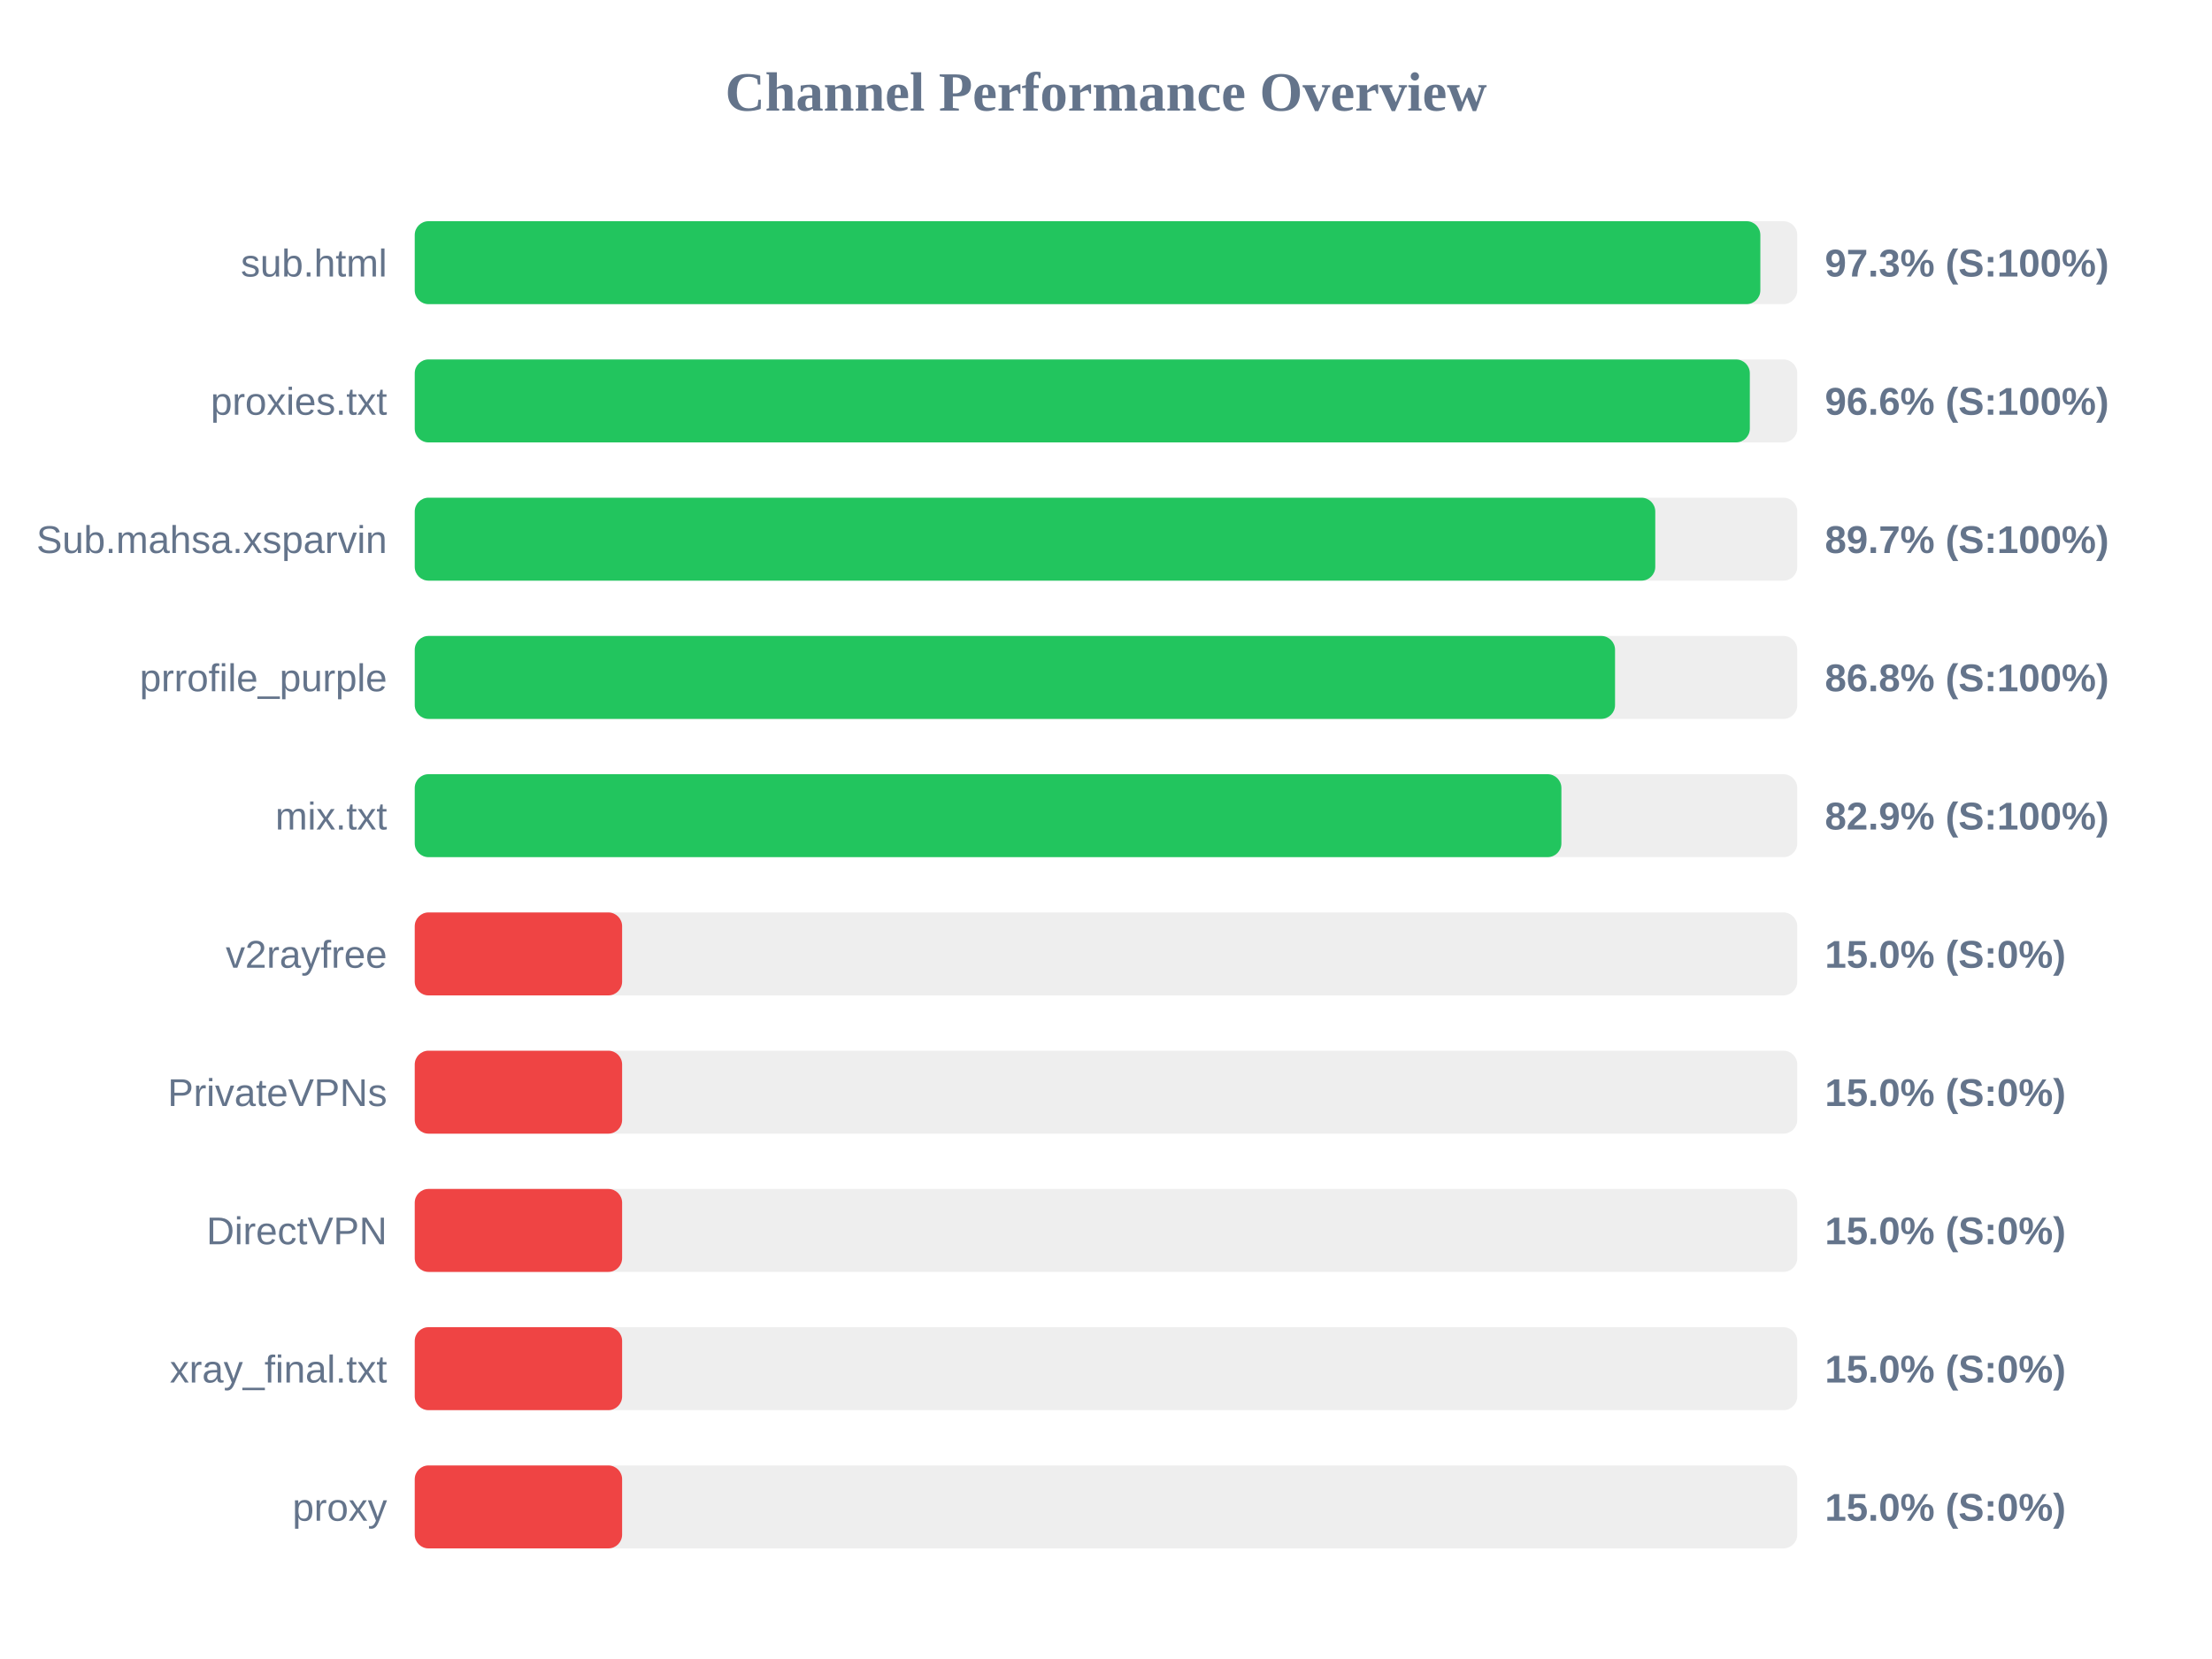
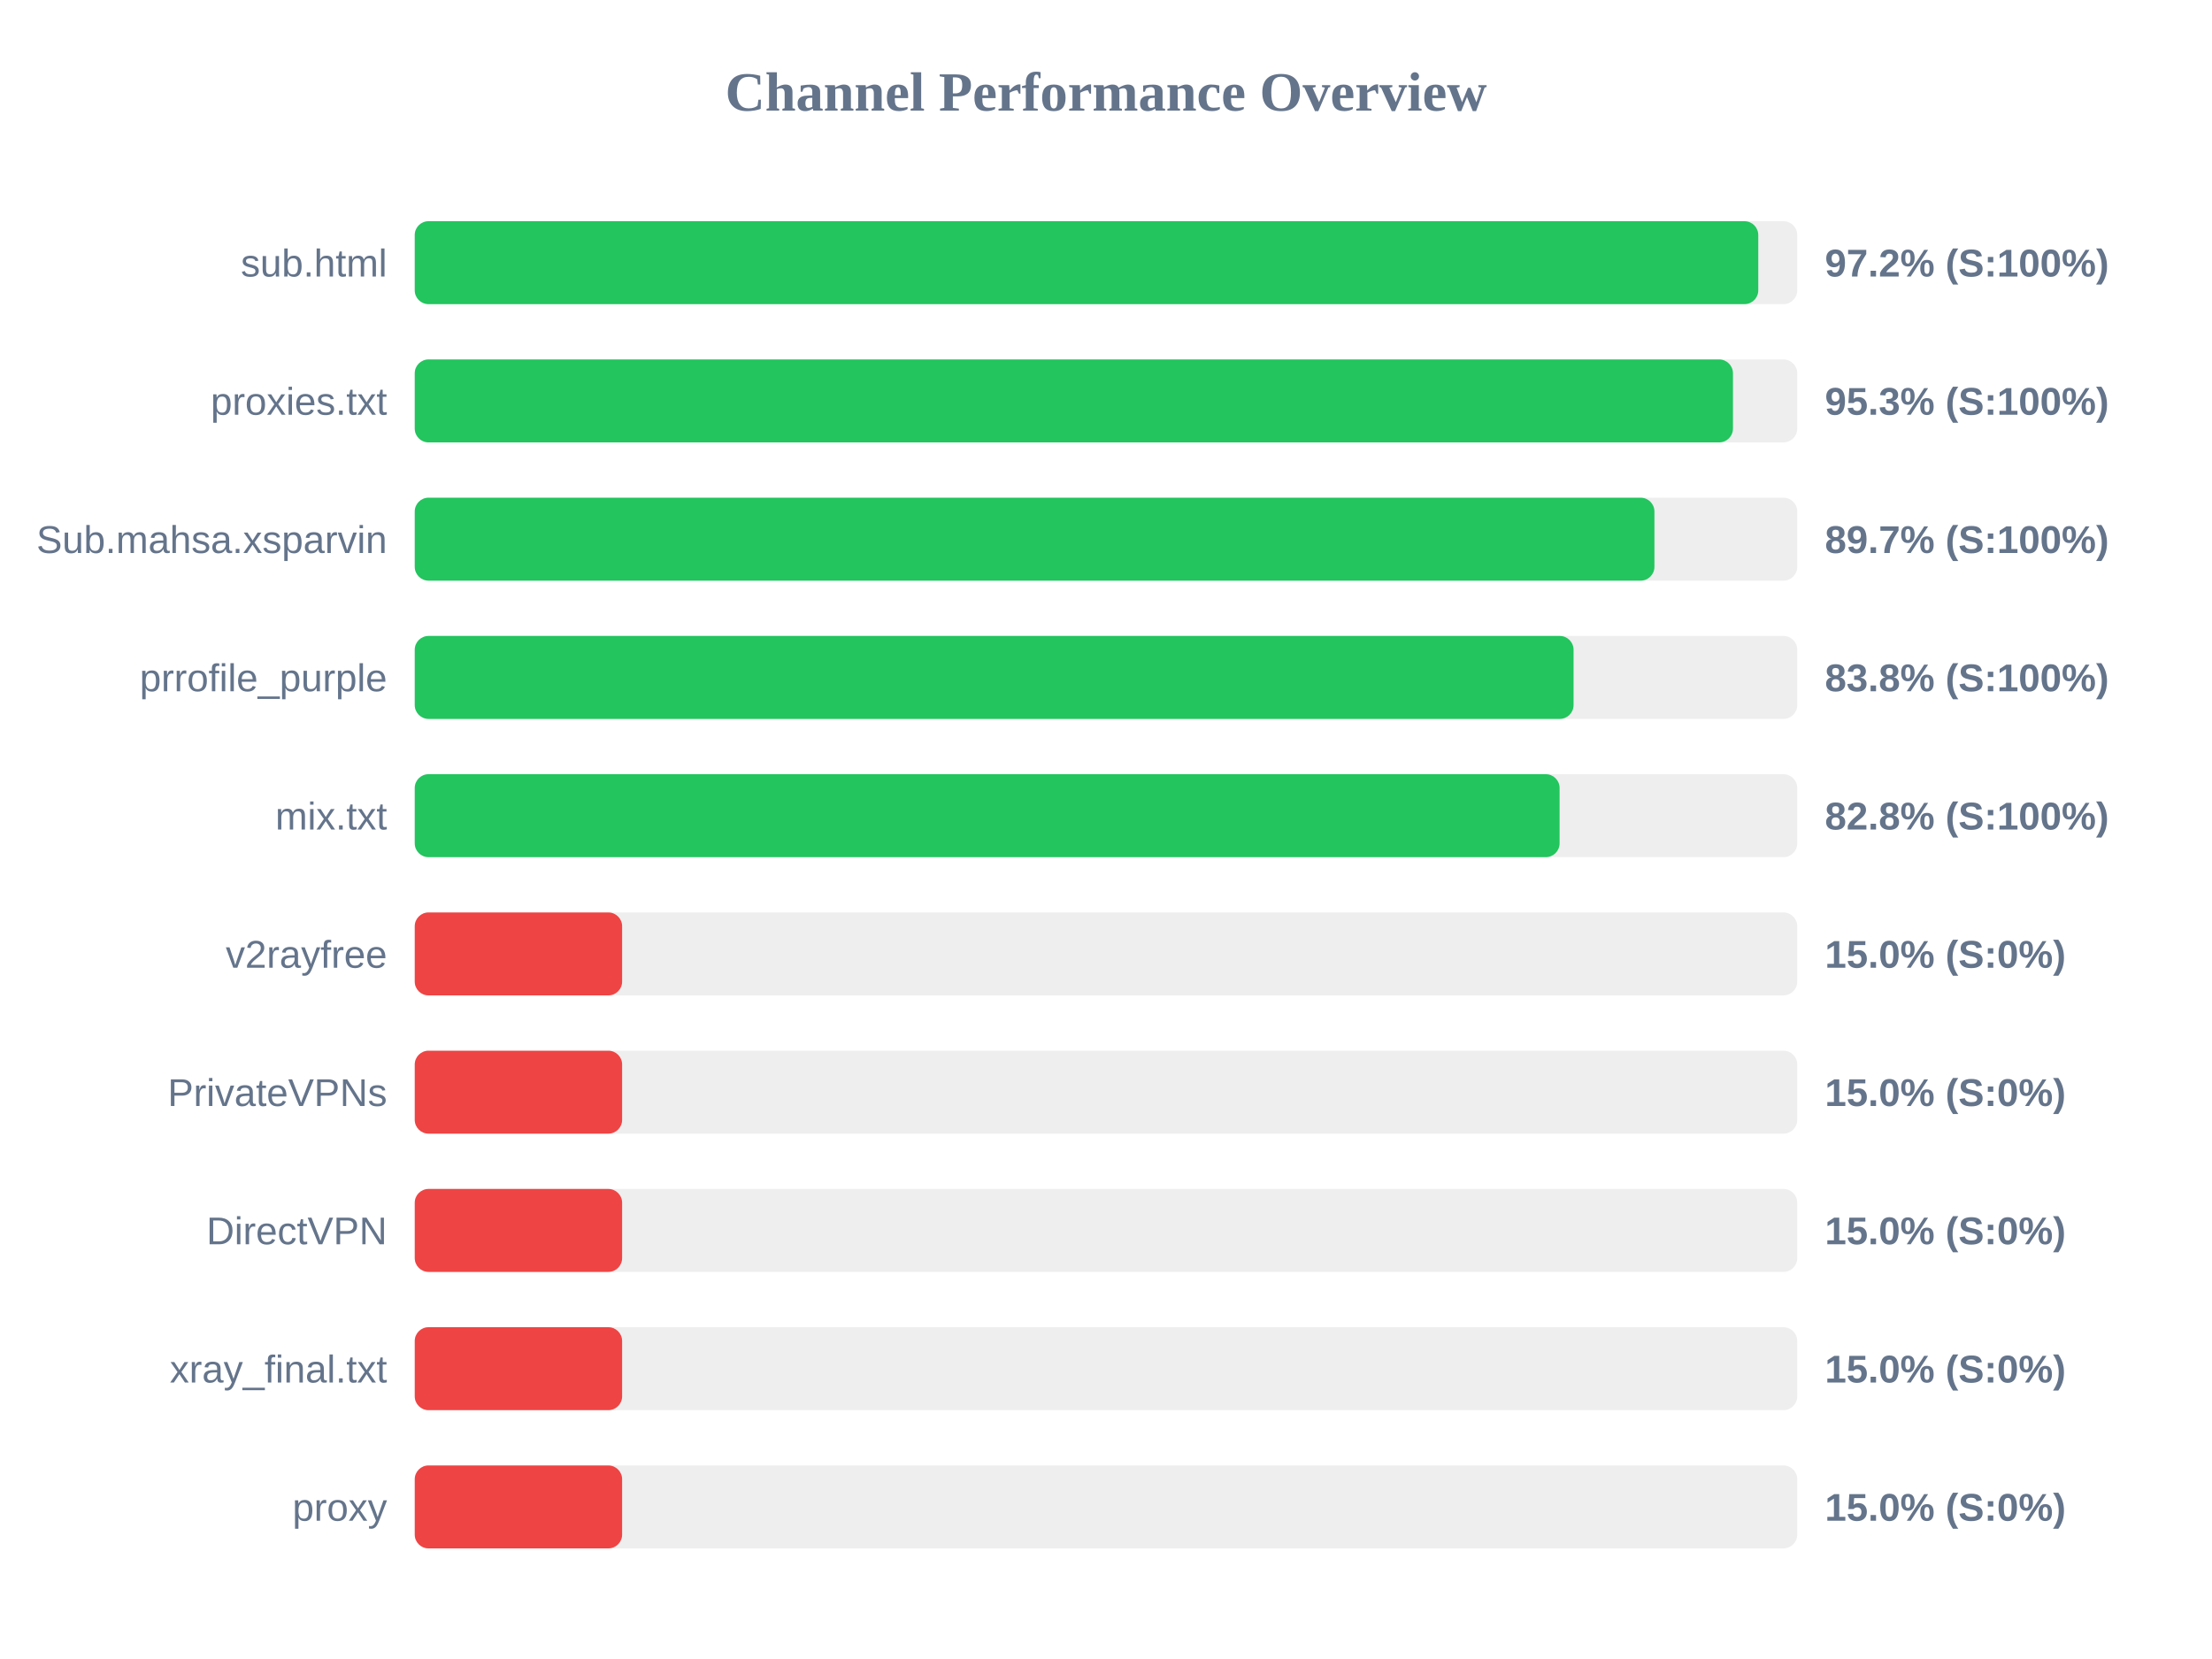
<svg xmlns="http://www.w3.org/2000/svg" width="800" height="600" version="1.1">
  <style>
        .row { font: 14px Arial; fill: #64748b; }
        .score { font: bold 14px Arial; fill: #64748b; }
    </style>
  <text x="400" y="40" text-anchor="middle" font-size="20px" font-weight="bold" fill="#64748b">Channel Performance Overview</text>
  <rect x="150" y="80" width="500" height="30" fill="#eee" rx="5" />
-   <rect x="150" y="80" width="486.65" height="30" fill="#22c55e" rx="5" />
+   <rect x="150" y="80" width="485.9" height="30" fill="#22c55e" rx="5" />
  <text x="140" y="100" text-anchor="end" class="row">sub.html</text>
-   <text x="660" y="100" text-anchor="start" class="score">97.3% (S:100%)</text>
+   <text x="660" y="100" text-anchor="start" class="score">97.2% (S:100%)</text>
  <rect x="150" y="130" width="500" height="30" fill="#eee" rx="5" />
-   <rect x="150" y="130" width="482.85" height="30" fill="#22c55e" rx="5" />
+   <rect x="150" y="130" width="476.75" height="30" fill="#22c55e" rx="5" />
  <text x="140" y="150" text-anchor="end" class="row">proxies.txt</text>
-   <text x="660" y="150" text-anchor="start" class="score">96.6% (S:100%)</text>
+   <text x="660" y="150" text-anchor="start" class="score">95.3% (S:100%)</text>
  <rect x="150" y="180" width="500" height="30" fill="#eee" rx="5" />
-   <rect x="150" y="180" width="448.65" height="30" fill="#22c55e" rx="5" />
+   <rect x="150" y="180" width="448.35" height="30" fill="#22c55e" rx="5" />
  <text x="140" y="200" text-anchor="end" class="row">Sub.mahsa.xsparvin</text>
  <text x="660" y="200" text-anchor="start" class="score">89.7% (S:100%)</text>
  <rect x="150" y="230" width="500" height="30" fill="#eee" rx="5" />
-   <rect x="150" y="230" width="434.1" height="30" fill="#22c55e" rx="5" />
+   <rect x="150" y="230" width="419.1" height="30" fill="#22c55e" rx="5" />
  <text x="140" y="250" text-anchor="end" class="row">prrofile_purple</text>
-   <text x="660" y="250" text-anchor="start" class="score">86.8% (S:100%)</text>
+   <text x="660" y="250" text-anchor="start" class="score">83.8% (S:100%)</text>
  <rect x="150" y="280" width="500" height="30" fill="#eee" rx="5" />
-   <rect x="150" y="280" width="414.7" height="30" fill="#22c55e" rx="5" />
+   <rect x="150" y="280" width="414.05" height="30" fill="#22c55e" rx="5" />
  <text x="140" y="300" text-anchor="end" class="row">mix.txt</text>
-   <text x="660" y="300" text-anchor="start" class="score">82.9% (S:100%)</text>
+   <text x="660" y="300" text-anchor="start" class="score">82.8% (S:100%)</text>
  <rect x="150" y="330" width="500" height="30" fill="#eee" rx="5" />
  <rect x="150" y="330" width="75.0" height="30" fill="#ef4444" rx="5" />
  <text x="140" y="350" text-anchor="end" class="row">v2rayfree</text>
  <text x="660" y="350" text-anchor="start" class="score">15.0% (S:0%)</text>
  <rect x="150" y="380" width="500" height="30" fill="#eee" rx="5" />
  <rect x="150" y="380" width="75.0" height="30" fill="#ef4444" rx="5" />
  <text x="140" y="400" text-anchor="end" class="row">PrivateVPNs</text>
  <text x="660" y="400" text-anchor="start" class="score">15.0% (S:0%)</text>
  <rect x="150" y="430" width="500" height="30" fill="#eee" rx="5" />
  <rect x="150" y="430" width="75.0" height="30" fill="#ef4444" rx="5" />
  <text x="140" y="450" text-anchor="end" class="row">DirectVPN</text>
  <text x="660" y="450" text-anchor="start" class="score">15.0% (S:0%)</text>
  <rect x="150" y="480" width="500" height="30" fill="#eee" rx="5" />
  <rect x="150" y="480" width="75.0" height="30" fill="#ef4444" rx="5" />
  <text x="140" y="500" text-anchor="end" class="row">xray_final.txt</text>
  <text x="660" y="500" text-anchor="start" class="score">15.0% (S:0%)</text>
  <rect x="150" y="530" width="500" height="30" fill="#eee" rx="5" />
  <rect x="150" y="530" width="75.0" height="30" fill="#ef4444" rx="5" />
  <text x="140" y="550" text-anchor="end" class="row">proxy</text>
  <text x="660" y="550" text-anchor="start" class="score">15.0% (S:0%)</text>
</svg>
